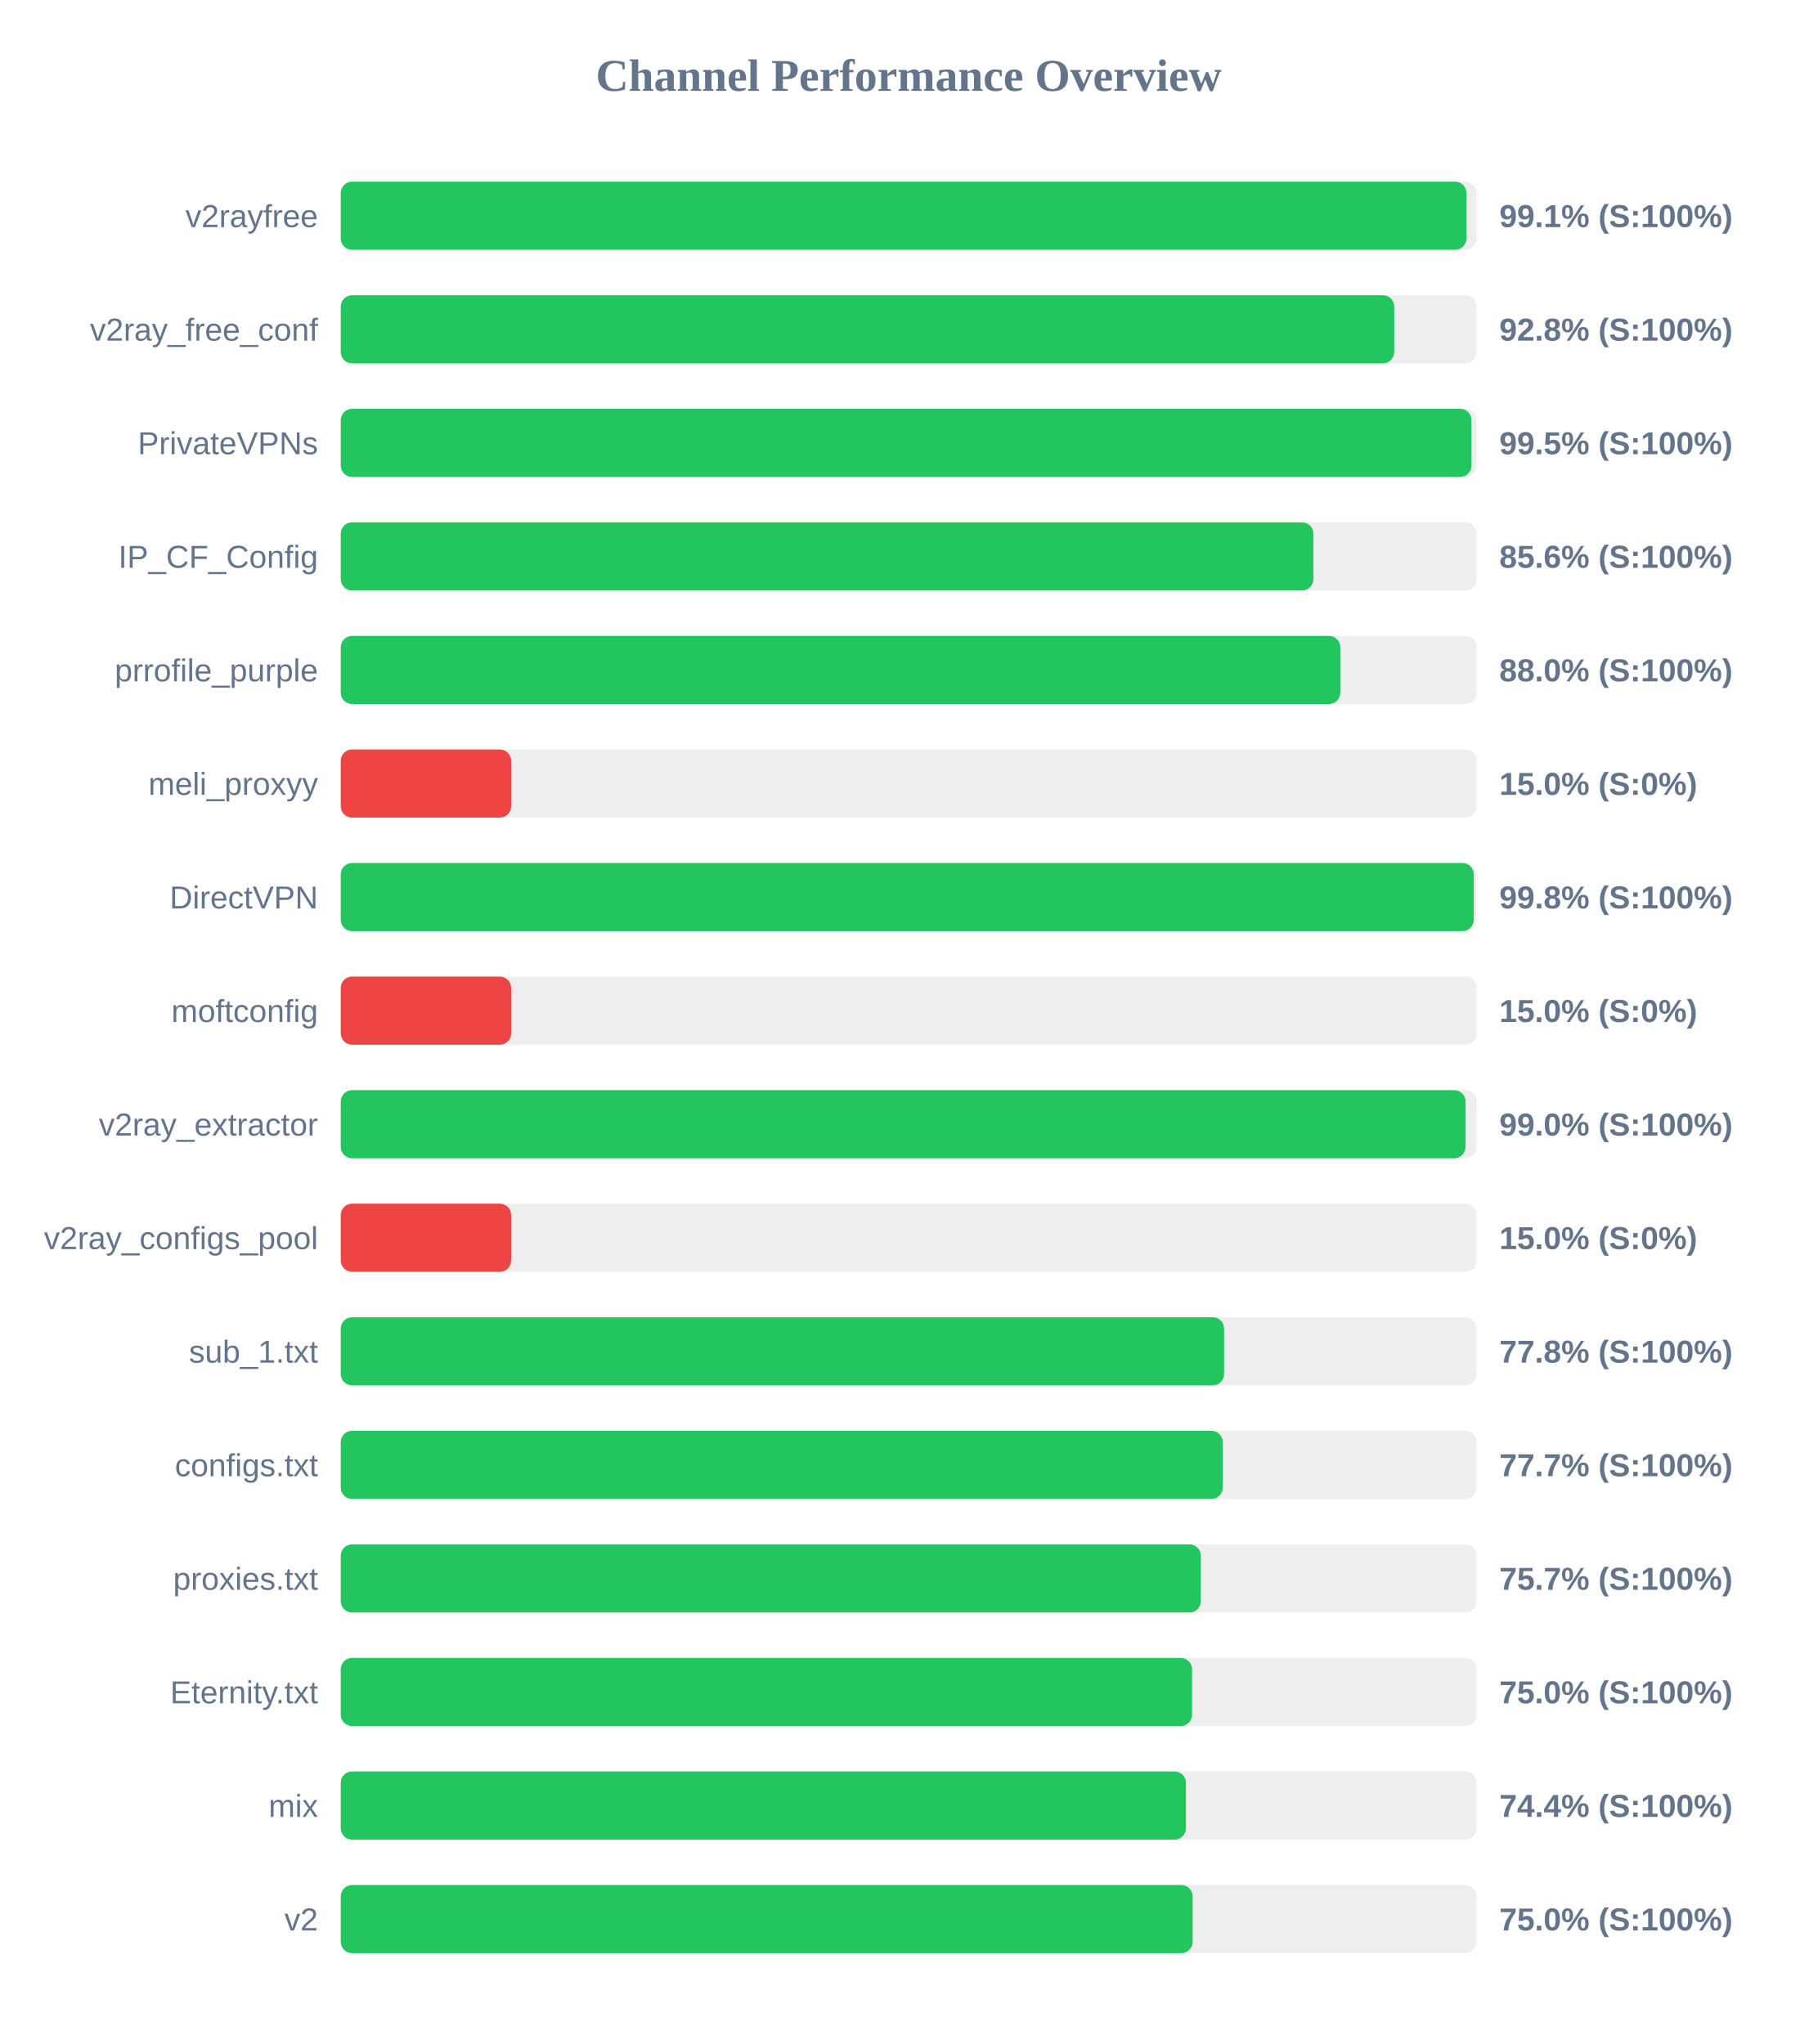
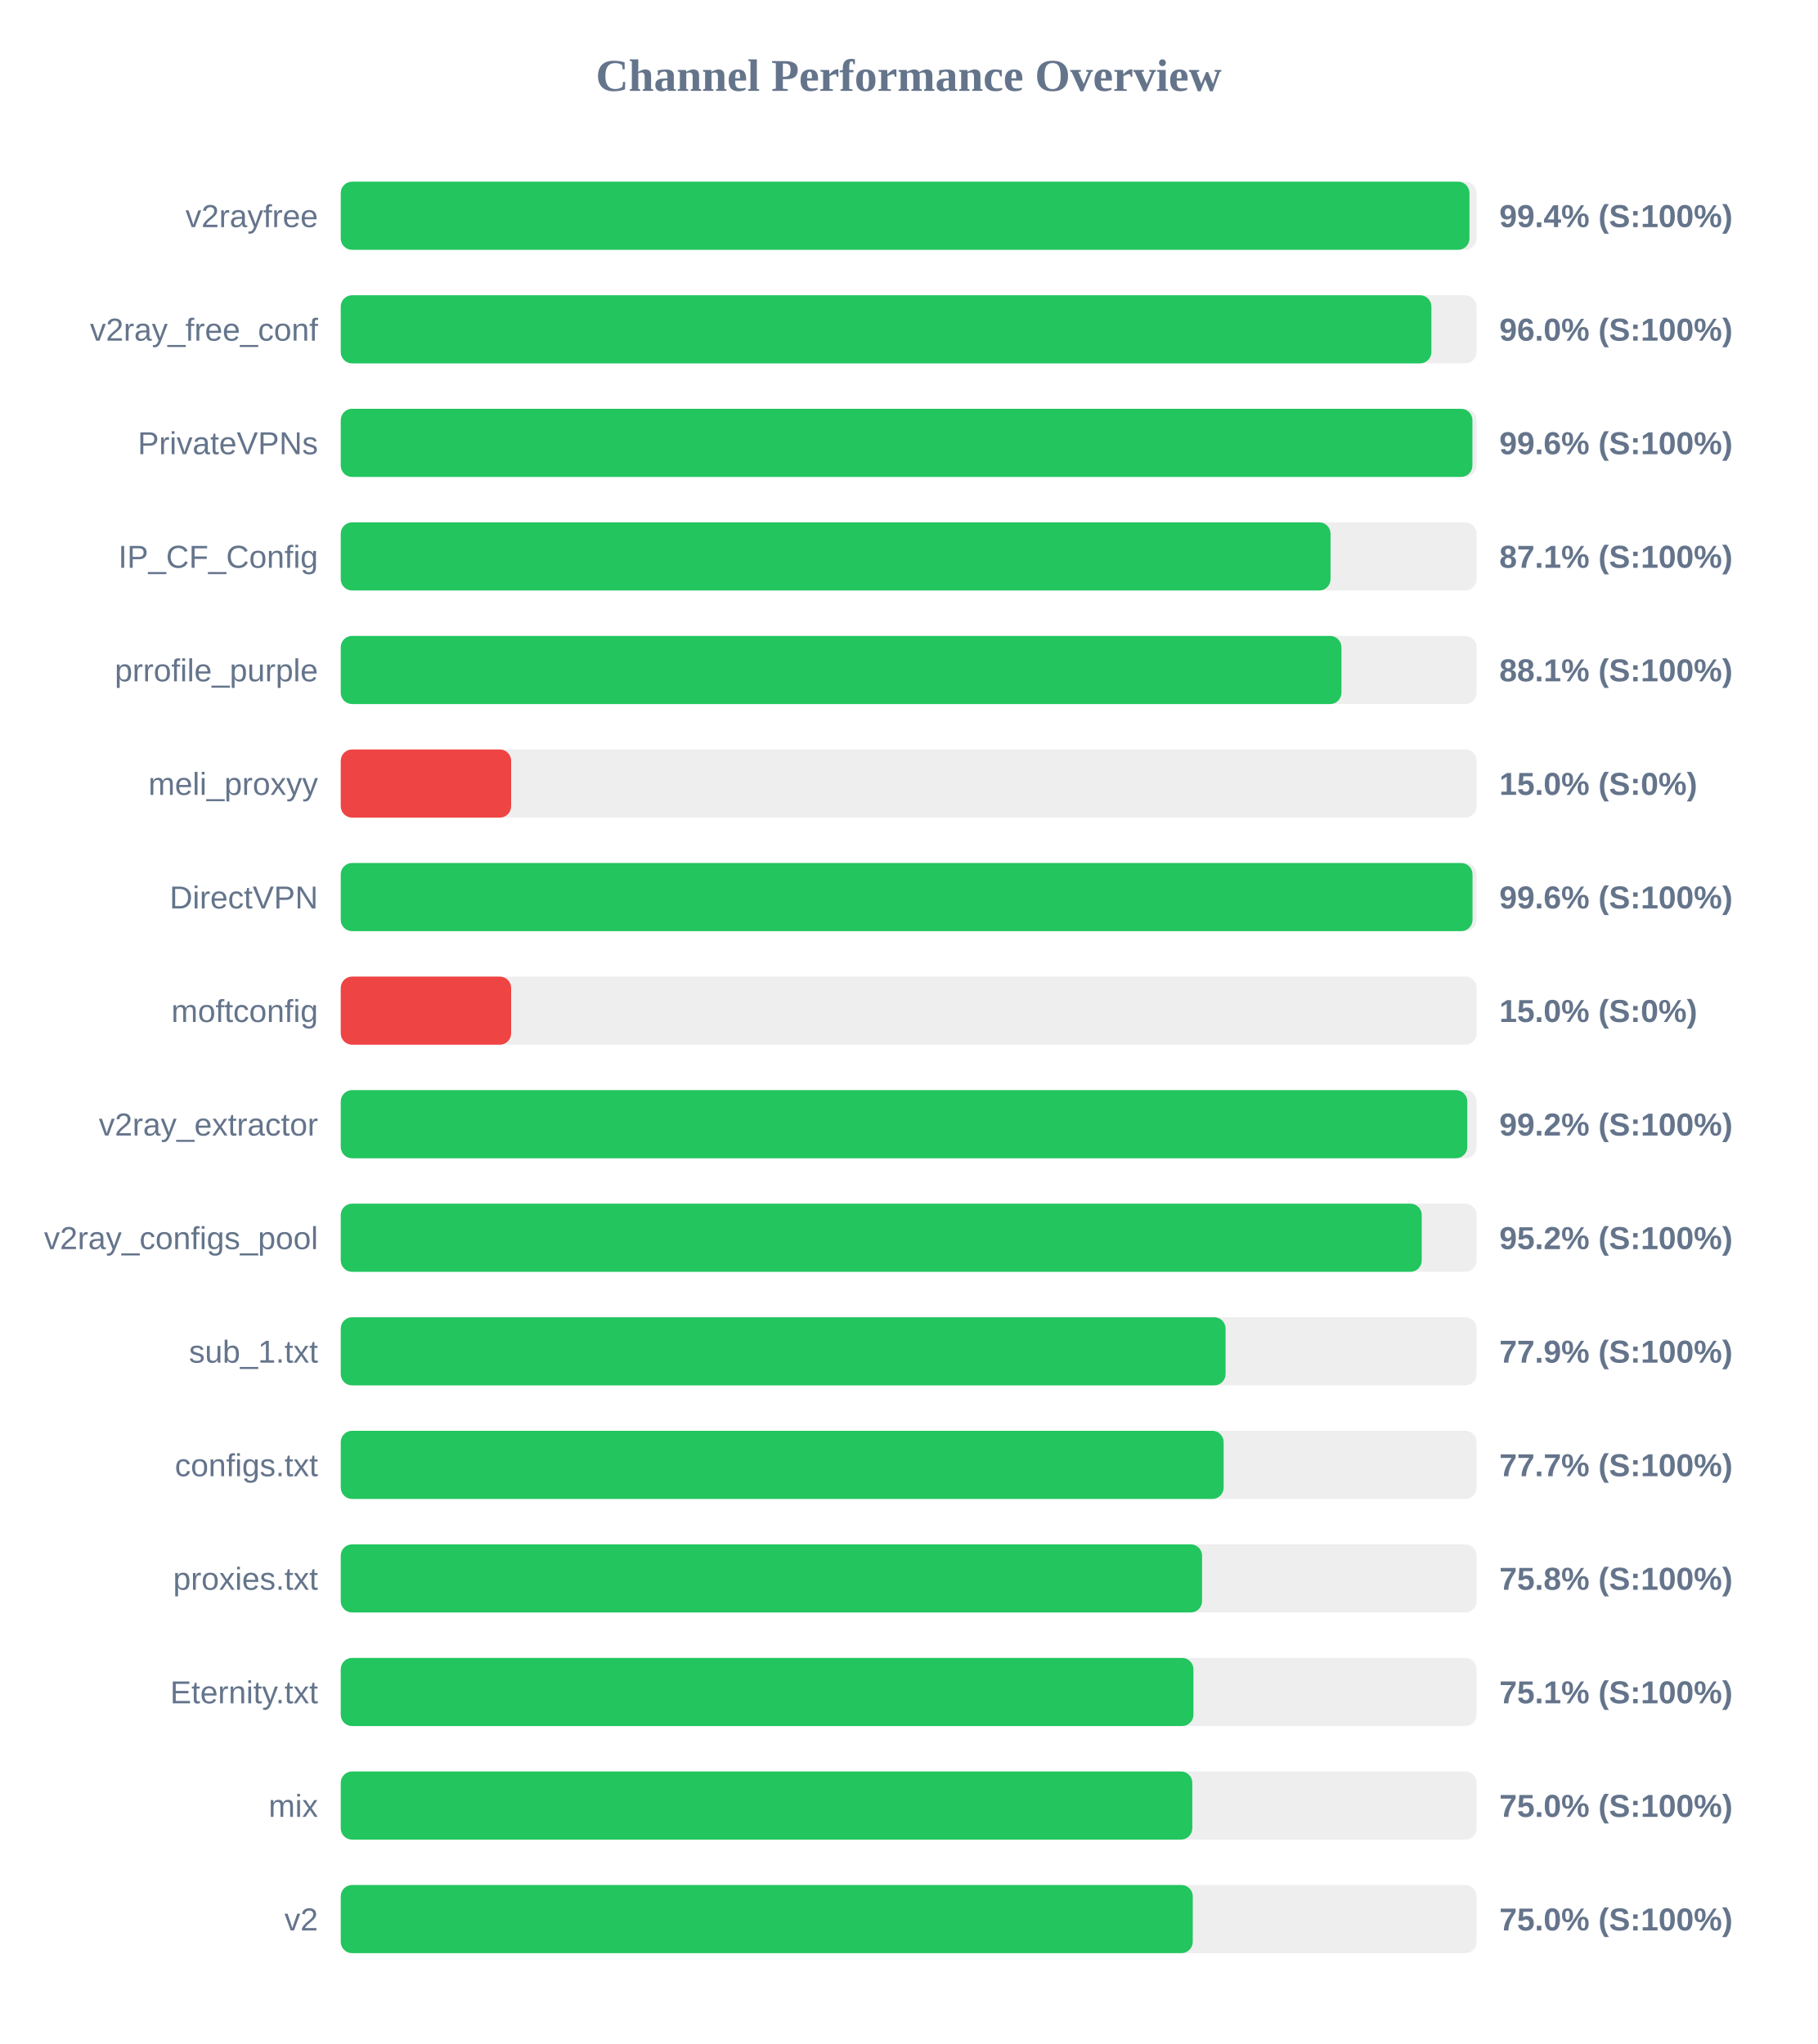
<svg xmlns="http://www.w3.org/2000/svg" width="800" height="900" version="1.1">
  <style>
        .row { font: 14px Arial; fill: #64748b; }
        .score { font: bold 14px Arial; fill: #64748b; }
    </style>
  <text x="400" y="40" text-anchor="middle" font-size="20px" font-weight="bold" fill="#64748b">Channel Performance Overview</text>
  <rect x="150" y="80" width="500" height="30" fill="#eee" rx="5" />
-   <rect x="150" y="80" width="495.55" height="30" fill="#22c55e" rx="5" />
+   <rect x="150" y="80" width="496.85" height="30" fill="#22c55e" rx="5" />
  <text x="140" y="100" text-anchor="end" class="row">v2rayfree</text>
-   <text x="660" y="100" text-anchor="start" class="score">99.1% (S:100%)</text>
+   <text x="660" y="100" text-anchor="start" class="score">99.4% (S:100%)</text>
  <rect x="150" y="130" width="500" height="30" fill="#eee" rx="5" />
-   <rect x="150" y="130" width="463.75" height="30" fill="#22c55e" rx="5" />
+   <rect x="150" y="130" width="480.1" height="30" fill="#22c55e" rx="5" />
  <text x="140" y="150" text-anchor="end" class="row">v2ray_free_conf</text>
-   <text x="660" y="150" text-anchor="start" class="score">92.8% (S:100%)</text>
+   <text x="660" y="150" text-anchor="start" class="score">96.0% (S:100%)</text>
  <rect x="150" y="180" width="500" height="30" fill="#eee" rx="5" />
-   <rect x="150" y="180" width="497.75" height="30" fill="#22c55e" rx="5" />
+   <rect x="150" y="180" width="498.15" height="30" fill="#22c55e" rx="5" />
  <text x="140" y="200" text-anchor="end" class="row">PrivateVPNs</text>
-   <text x="660" y="200" text-anchor="start" class="score">99.5% (S:100%)</text>
+   <text x="660" y="200" text-anchor="start" class="score">99.6% (S:100%)</text>
  <rect x="150" y="230" width="500" height="30" fill="#eee" rx="5" />
-   <rect x="150" y="230" width="428.15" height="30" fill="#22c55e" rx="5" />
+   <rect x="150" y="230" width="435.7" height="30" fill="#22c55e" rx="5" />
  <text x="140" y="250" text-anchor="end" class="row">IP_CF_Config</text>
-   <text x="660" y="250" text-anchor="start" class="score">85.6% (S:100%)</text>
+   <text x="660" y="250" text-anchor="start" class="score">87.1% (S:100%)</text>
  <rect x="150" y="280" width="500" height="30" fill="#eee" rx="5" />
-   <rect x="150" y="280" width="440.0" height="30" fill="#22c55e" rx="5" />
+   <rect x="150" y="280" width="440.5" height="30" fill="#22c55e" rx="5" />
  <text x="140" y="300" text-anchor="end" class="row">prrofile_purple</text>
-   <text x="660" y="300" text-anchor="start" class="score">88.0% (S:100%)</text>
+   <text x="660" y="300" text-anchor="start" class="score">88.1% (S:100%)</text>
  <rect x="150" y="330" width="500" height="30" fill="#eee" rx="5" />
  <rect x="150" y="330" width="75.0" height="30" fill="#ef4444" rx="5" />
  <text x="140" y="350" text-anchor="end" class="row">meli_proxyy</text>
  <text x="660" y="350" text-anchor="start" class="score">15.0% (S:0%)</text>
  <rect x="150" y="380" width="500" height="30" fill="#eee" rx="5" />
-   <rect x="150" y="380" width="498.75" height="30" fill="#22c55e" rx="5" />
+   <rect x="150" y="380" width="498.2" height="30" fill="#22c55e" rx="5" />
  <text x="140" y="400" text-anchor="end" class="row">DirectVPN</text>
-   <text x="660" y="400" text-anchor="start" class="score">99.8% (S:100%)</text>
+   <text x="660" y="400" text-anchor="start" class="score">99.6% (S:100%)</text>
  <rect x="150" y="430" width="500" height="30" fill="#eee" rx="5" />
  <rect x="150" y="430" width="75.0" height="30" fill="#ef4444" rx="5" />
  <text x="140" y="450" text-anchor="end" class="row">moftconfig</text>
  <text x="660" y="450" text-anchor="start" class="score">15.0% (S:0%)</text>
  <rect x="150" y="480" width="500" height="30" fill="#eee" rx="5" />
-   <rect x="150" y="480" width="495.15" height="30" fill="#22c55e" rx="5" />
+   <rect x="150" y="480" width="495.9" height="30" fill="#22c55e" rx="5" />
  <text x="140" y="500" text-anchor="end" class="row">v2ray_extractor</text>
-   <text x="660" y="500" text-anchor="start" class="score">99.0% (S:100%)</text>
+   <text x="660" y="500" text-anchor="start" class="score">99.2% (S:100%)</text>
  <rect x="150" y="530" width="500" height="30" fill="#eee" rx="5" />
-   <rect x="150" y="530" width="75.0" height="30" fill="#ef4444" rx="5" />
+   <rect x="150" y="530" width="475.85" height="30" fill="#22c55e" rx="5" />
  <text x="140" y="550" text-anchor="end" class="row">v2ray_configs_pool</text>
-   <text x="660" y="550" text-anchor="start" class="score">15.0% (S:0%)</text>
+   <text x="660" y="550" text-anchor="start" class="score">95.2% (S:100%)</text>
  <rect x="150" y="580" width="500" height="30" fill="#eee" rx="5" />
-   <rect x="150" y="580" width="388.85" height="30" fill="#22c55e" rx="5" />
+   <rect x="150" y="580" width="389.5" height="30" fill="#22c55e" rx="5" />
  <text x="140" y="600" text-anchor="end" class="row">sub_1.txt</text>
-   <text x="660" y="600" text-anchor="start" class="score">77.8% (S:100%)</text>
+   <text x="660" y="600" text-anchor="start" class="score">77.9% (S:100%)</text>
  <rect x="150" y="630" width="500" height="30" fill="#eee" rx="5" />
-   <rect x="150" y="630" width="388.25" height="30" fill="#22c55e" rx="5" />
+   <rect x="150" y="630" width="388.65" height="30" fill="#22c55e" rx="5" />
  <text x="140" y="650" text-anchor="end" class="row">configs.txt</text>
  <text x="660" y="650" text-anchor="start" class="score">77.7% (S:100%)</text>
  <rect x="150" y="680" width="500" height="30" fill="#eee" rx="5" />
-   <rect x="150" y="680" width="378.6" height="30" fill="#22c55e" rx="5" />
+   <rect x="150" y="680" width="379.15" height="30" fill="#22c55e" rx="5" />
  <text x="140" y="700" text-anchor="end" class="row">proxies.txt</text>
-   <text x="660" y="700" text-anchor="start" class="score">75.7% (S:100%)</text>
+   <text x="660" y="700" text-anchor="start" class="score">75.8% (S:100%)</text>
  <rect x="150" y="730" width="500" height="30" fill="#eee" rx="5" />
-   <rect x="150" y="730" width="374.75" height="30" fill="#22c55e" rx="5" />
+   <rect x="150" y="730" width="375.35" height="30" fill="#22c55e" rx="5" />
  <text x="140" y="750" text-anchor="end" class="row">Eternity.txt</text>
-   <text x="660" y="750" text-anchor="start" class="score">75.0% (S:100%)</text>
+   <text x="660" y="750" text-anchor="start" class="score">75.1% (S:100%)</text>
  <rect x="150" y="780" width="500" height="30" fill="#eee" rx="5" />
-   <rect x="150" y="780" width="372.05" height="30" fill="#22c55e" rx="5" />
+   <rect x="150" y="780" width="374.85" height="30" fill="#22c55e" rx="5" />
  <text x="140" y="800" text-anchor="end" class="row">mix</text>
-   <text x="660" y="800" text-anchor="start" class="score">74.4% (S:100%)</text>
+   <text x="660" y="800" text-anchor="start" class="score">75.0% (S:100%)</text>
  <rect x="150" y="830" width="500" height="30" fill="#eee" rx="5" />
-   <rect x="150" y="830" width="375.0" height="30" fill="#22c55e" rx="5" />
+   <rect x="150" y="830" width="375.05" height="30" fill="#22c55e" rx="5" />
  <text x="140" y="850" text-anchor="end" class="row">v2</text>
  <text x="660" y="850" text-anchor="start" class="score">75.0% (S:100%)</text>
</svg>
